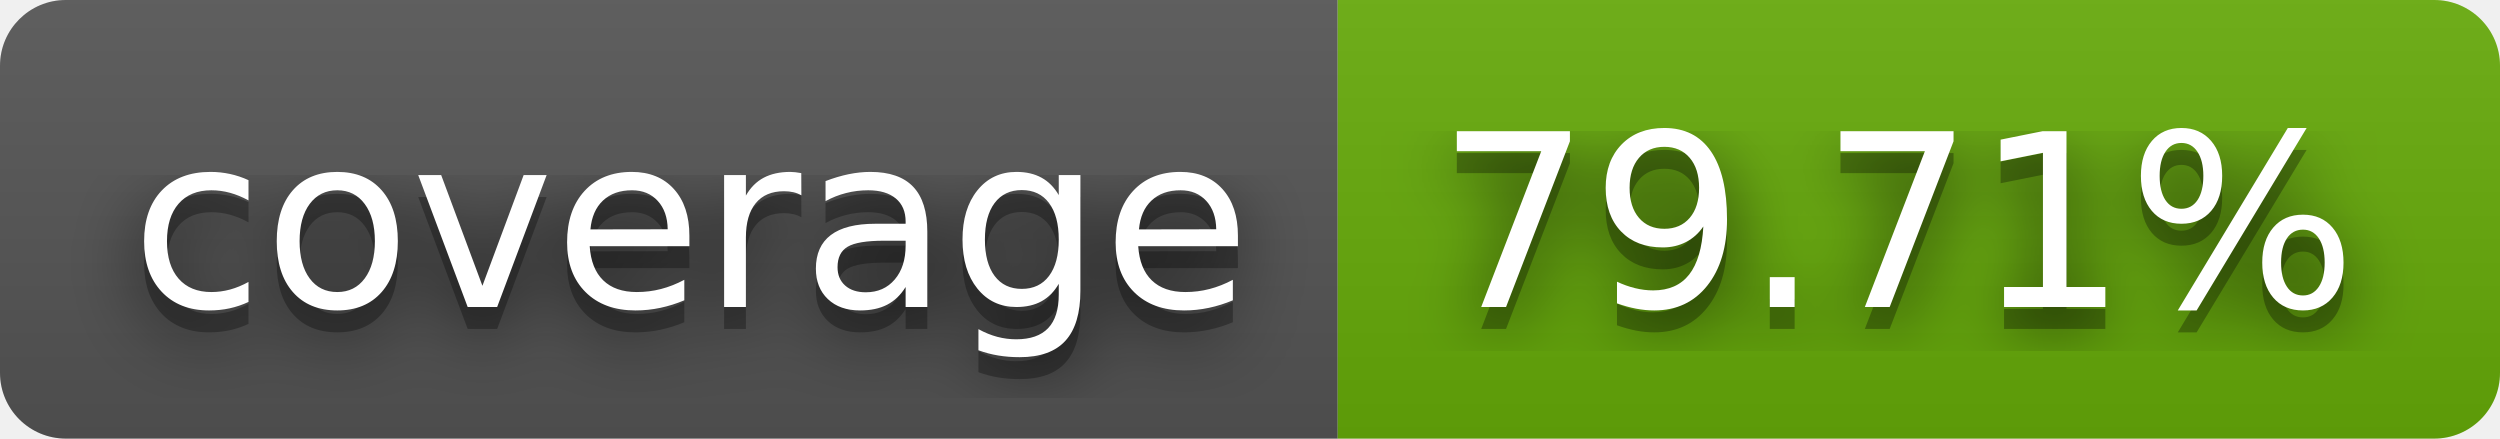
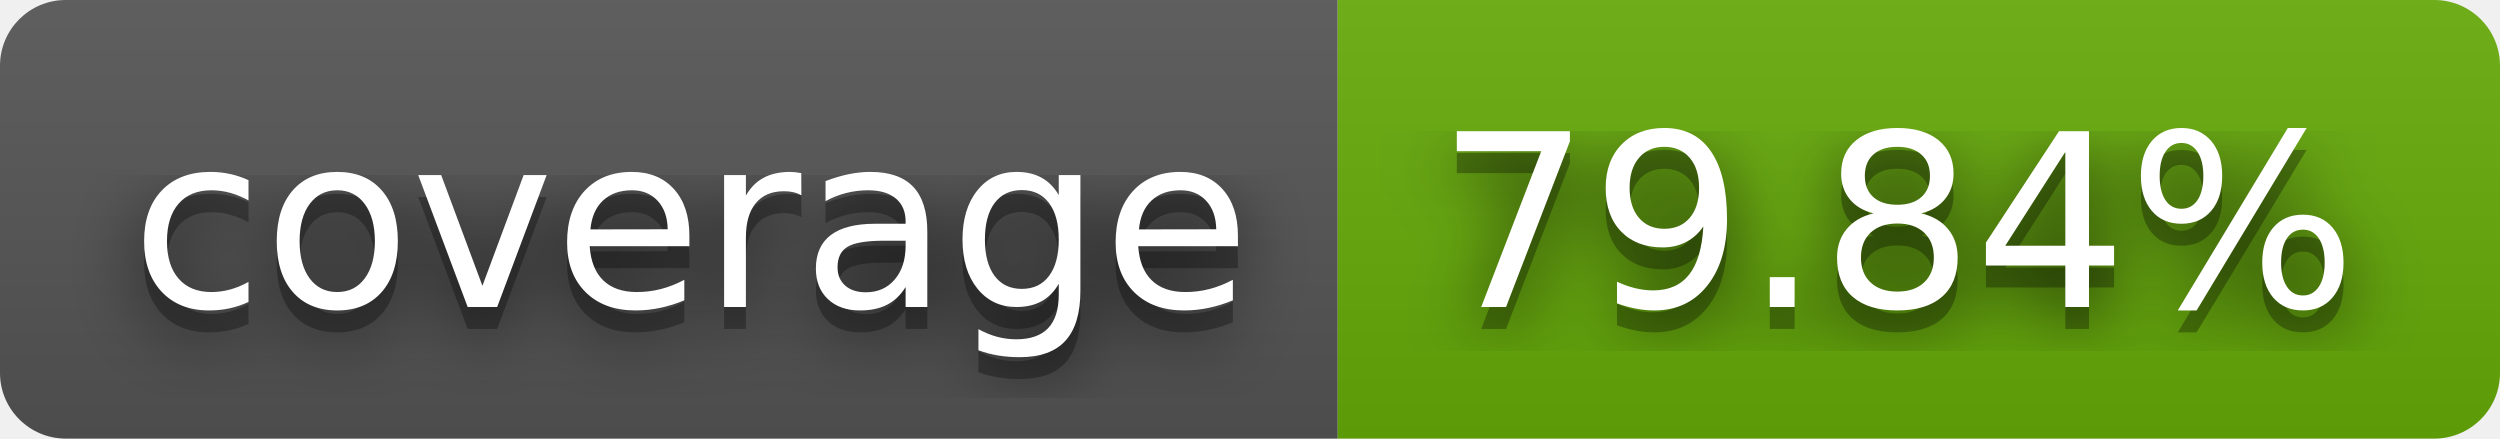
- <svg xmlns="http://www.w3.org/2000/svg" width="114" height="20" role="img" aria-label="coverage: 79.71%">
+ <svg xmlns="http://www.w3.org/2000/svg" width="114" height="20" role="img" aria-label="coverage: 79.84%">
  <filter id="blur">
    <feGaussianBlur stdDeviation="16" />
  </filter>
  <linearGradient id="s" x2="0" y2="100%">
    <stop offset="0" stop-color="#bbb" stop-opacity=".1" />
    <stop offset="1" stop-opacity=".1" />
  </linearGradient>
  <clipPath id="r">
    <rect width="114" height="20" rx="3" />
  </clipPath>
  <g clip-path="url(#r)">
    <rect width="61" height="20" fill="#555" />
    <rect x="61" width="53" height="20" fill="#67ac09" />
    <rect width="114" height="20" fill="url(#s)" />
  </g>
  <g fill="#fff" text-anchor="middle" font-family="Verdana,Geneva,DejaVu Sans,sans-serif" text-rendering="geometricPrecision" font-size="110">
    <g transform="scale(.1)">
      <g aria-hidden="true" fill="#010101">
        <text x="315" y="150" fill-opacity=".8" filter="url(#blur)" textLength="510">coverage</text>
        <text x="315" y="150" fill-opacity=".3" textLength="510">coverage</text>
      </g>
      <text x="315" y="140" textLength="510">coverage</text>
    </g>
    <g transform="scale(.1)">
      <g aria-hidden="true" fill="#010101">
-         <text x="865" y="150" fill-opacity=".8" filter="url(#blur)" textLength="430">79.71%</text>
-         <text x="865" y="150" fill-opacity=".3" textLength="430">79.71%</text>
+         <text x="865" y="150" fill-opacity=".8" filter="url(#blur)" textLength="430">79.84%</text>
+         <text x="865" y="150" fill-opacity=".3" textLength="430">79.84%</text>
      </g>
-       <text x="865" y="140" textLength="430">79.71%</text>
+       <text x="865" y="140" textLength="430">79.84%</text>
    </g>
  </g>
</svg>
